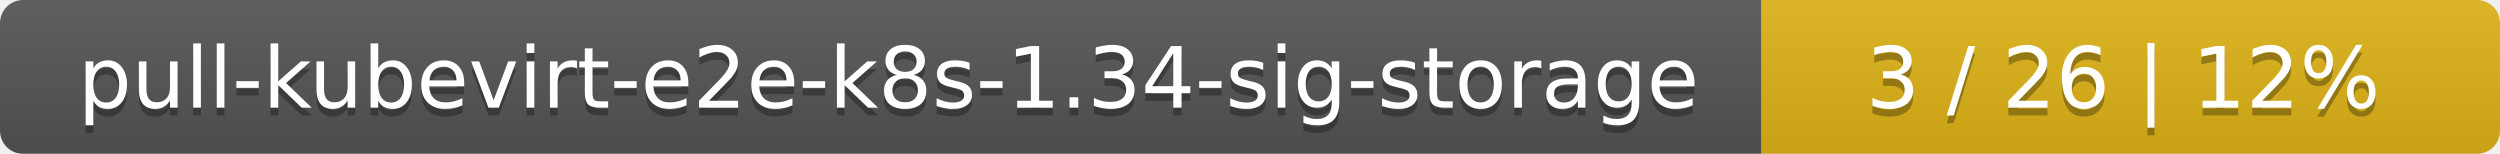
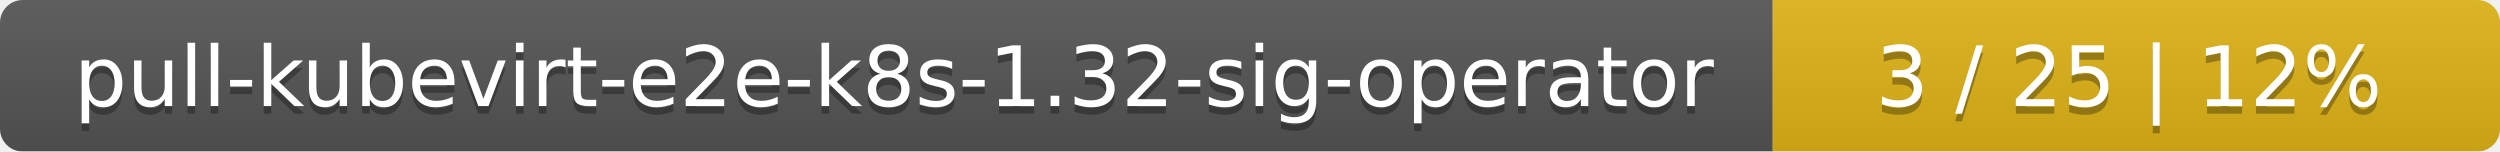
- <svg xmlns="http://www.w3.org/2000/svg" width="325" height="20">
+ <svg xmlns="http://www.w3.org/2000/svg" width="330" height="20">
  <linearGradient id="smooth" x2="0" y2="100%">
    <stop offset="0" stop-color="#bbb" stop-opacity=".1" />
    <stop offset="1" stop-opacity=".1" />
  </linearGradient>
  <mask id="round">
-     <rect width="325" height="20" rx="3" fill="#fff" />
+     <rect width="330" height="20" rx="3" fill="#fff" />
  </mask>
  <g mask="url(#round)">
-     <rect width="229" height="20" fill="#555" />
-     <rect x="229" width="96" height="20" fill="#dfb317" />
-     <rect width="325" height="20" fill="url(#smooth)" />
+     <rect width="234" height="20" fill="#555" />
+     <rect x="234" width="96" height="20" fill="#dfb317" />
+     <rect width="330" height="20" fill="url(#smooth)" />
  </g>
  <g fill="#fff" text-anchor="middle" font-family="DejaVu Sans,Verdana,Geneva,sans-serif" font-size="11">
-     <text x="115.5" y="15" fill="#010101" fill-opacity=".3">pull-kubevirt-e2e-k8s-1.34-sig-storage</text>
-     <text x="115.5" y="14">pull-kubevirt-e2e-k8s-1.34-sig-storage</text>
-     <text x="276" y="15" fill="#010101" fill-opacity=".3">3 / 26    |    12%</text>
-     <text x="276" y="14">3 / 26    |    12%</text>
+     <text x="118" y="15" fill="#010101" fill-opacity=".3">pull-kubevirt-e2e-k8s-1.32-sig-operator</text>
+     <text x="118" y="14">pull-kubevirt-e2e-k8s-1.32-sig-operator</text>
+     <text x="281" y="15" fill="#010101" fill-opacity=".3">3 / 25    |    12%</text>
+     <text x="281" y="14">3 / 25    |    12%</text>
  </g>
</svg>
